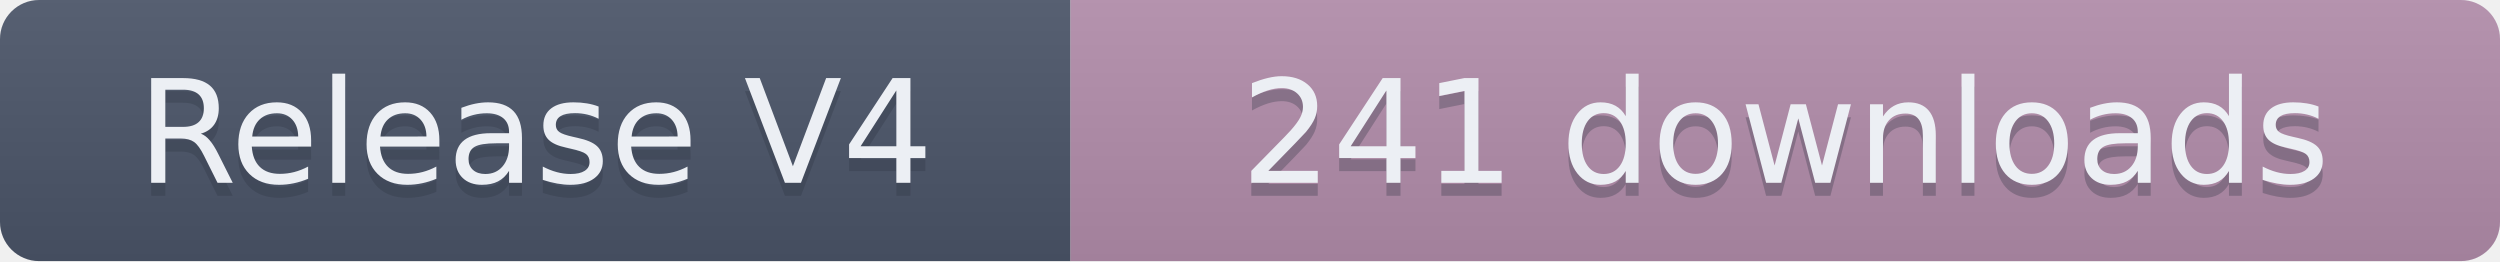
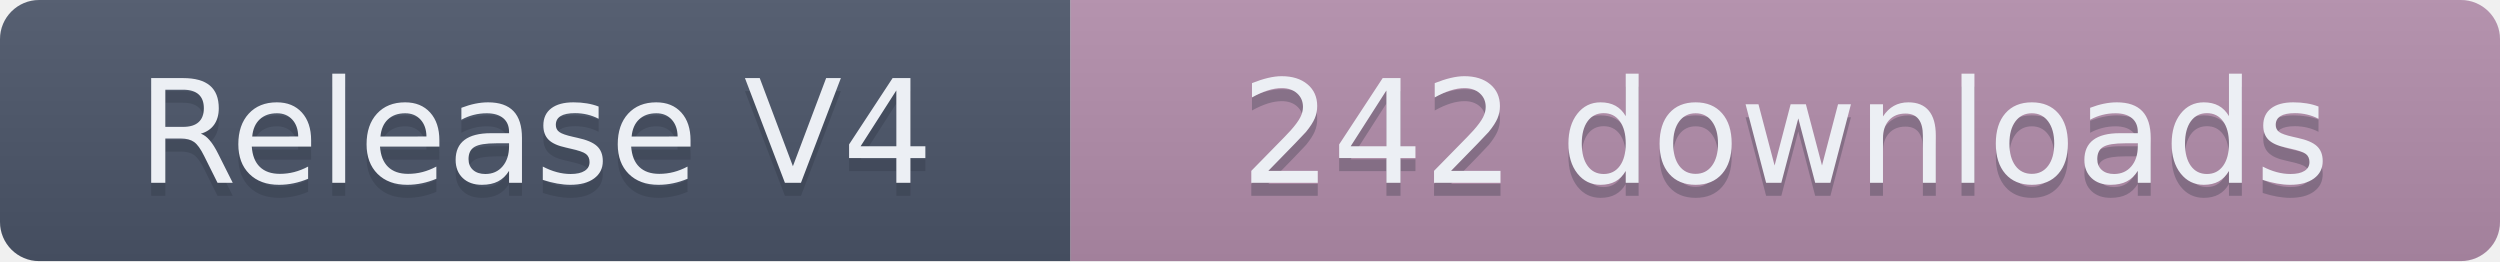
- <svg xmlns="http://www.w3.org/2000/svg" width="191.5" height="20" role="img" aria-label="Release V4: 241 downloads">
+ <svg xmlns="http://www.w3.org/2000/svg" width="191.5" height="20" role="img" aria-label="Release V4: 242 downloads">
  <linearGradient id="s" x2="0" y2="100%">
    <stop offset="0" stop-color="#bbb" stop-opacity=".1" />
    <stop offset="1" stop-opacity=".1" />
  </linearGradient>
  <clipPath id="r">
    <rect width="191.5" height="20" rx="3" fill="#fff" />
  </clipPath>
  <g clip-path="url(#r)">
    <rect width="82" height="20" fill="#4C566A" />
    <rect x="82" width="109.5" height="20" fill="#B48EAD" />
    <rect width="191.5" height="20" fill="url(#s)" />
  </g>
  <g fill="#ECEFF4" text-anchor="middle" font-family="Verdana,Geneva,DejaVu Sans,sans-serif" text-rendering="geometricPrecision" font-size="110">
    <text aria-hidden="true" x="410" y="150" fill="#2E3440" fill-opacity=".3" transform="scale(.1)" textLength="720">Release V4</text>
    <text x="410" y="140" transform="scale(.1)" textLength="720">Release V4</text>
-     <text aria-hidden="true" x="1367.5" y="150" fill="#2E3440" fill-opacity=".3" transform="scale(.1)" textLength="995">241 downloads</text>
-     <text x="1367.5" y="140" transform="scale(.1)" textLength="995">241 downloads</text>
+     <text aria-hidden="true" x="1367.5" y="150" fill="#2E3440" fill-opacity=".3" transform="scale(.1)" textLength="995">242 downloads</text>
+     <text x="1367.5" y="140" transform="scale(.1)" textLength="995">242 downloads</text>
  </g>
</svg>
